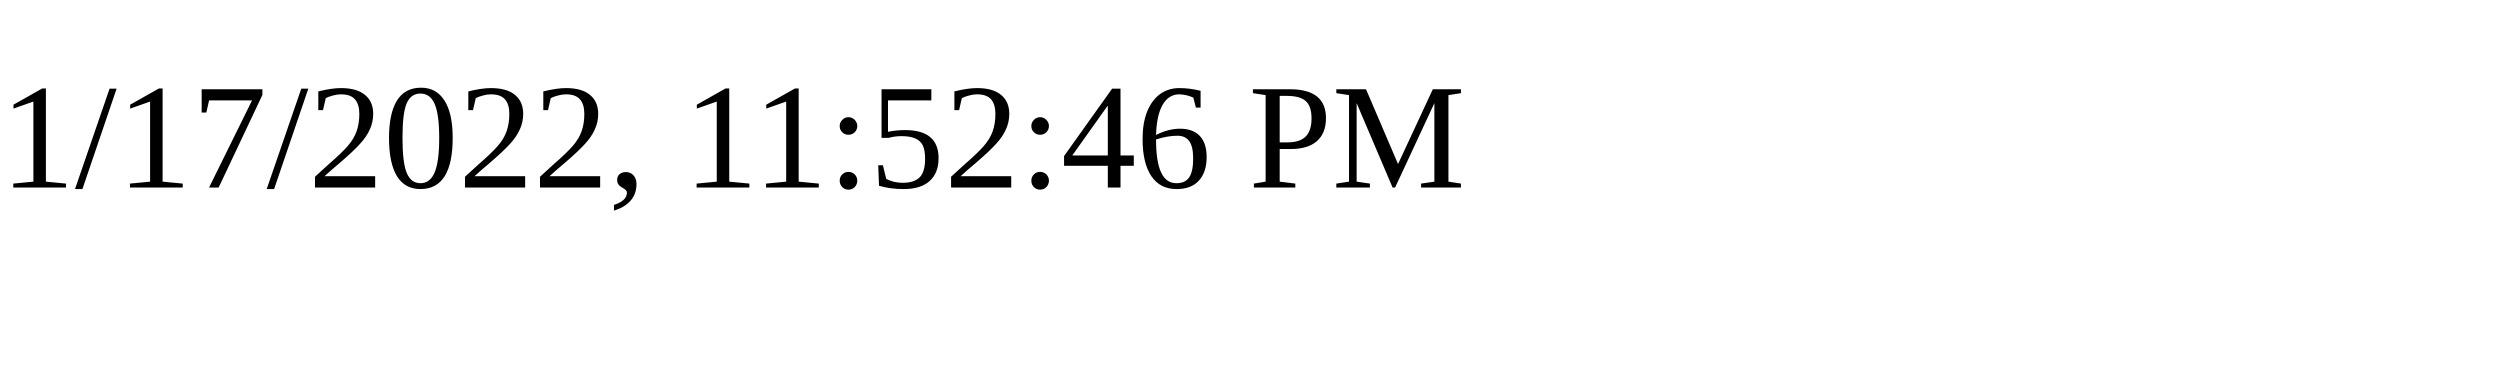
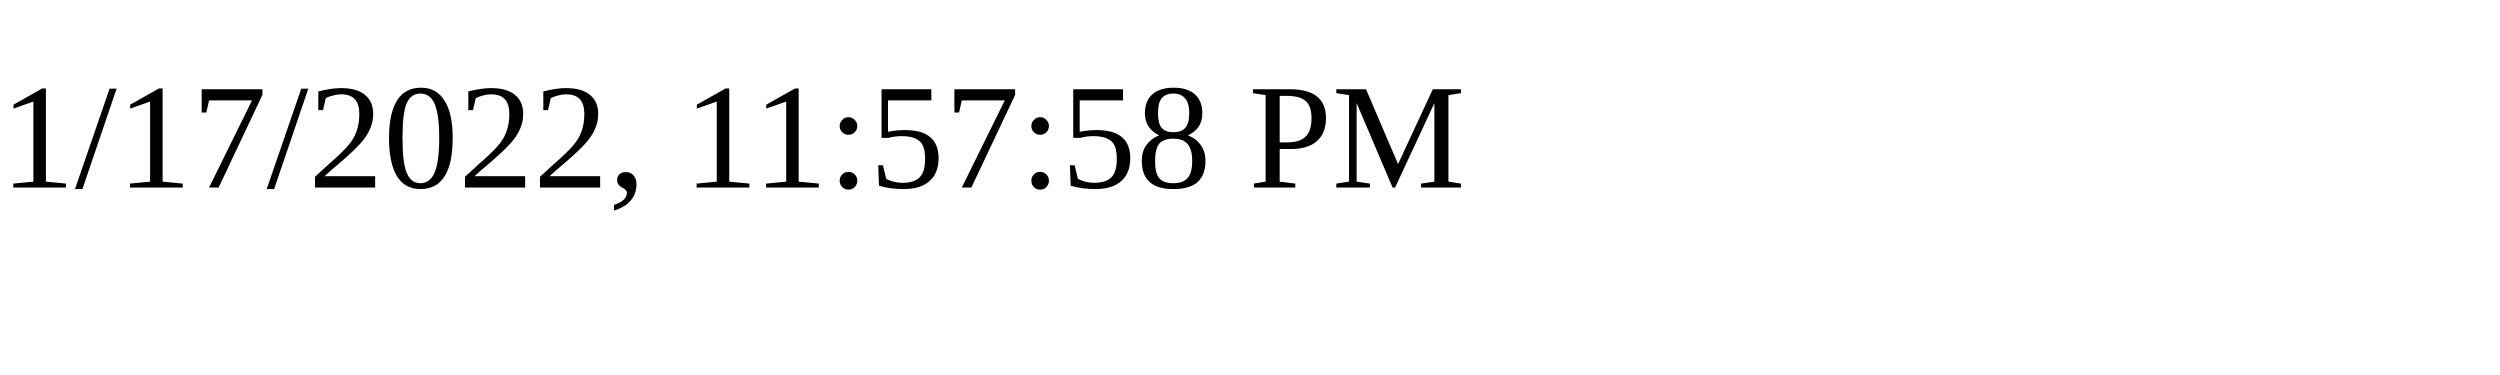
<svg xmlns="http://www.w3.org/2000/svg" height="30" width="200">
-   <text x="0" y="15">1/17/2022, 11:52:46 PM</text>
+   <text x="0" y="15">1/17/2022, 11:57:58 PM</text>
</svg>
